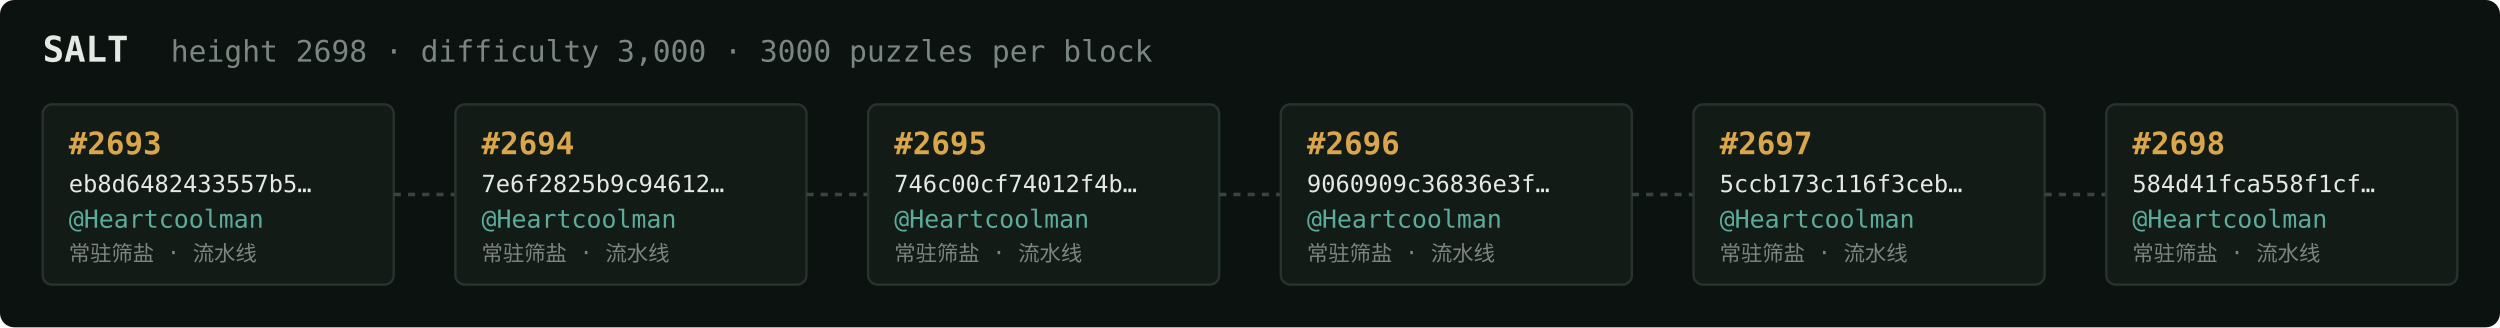
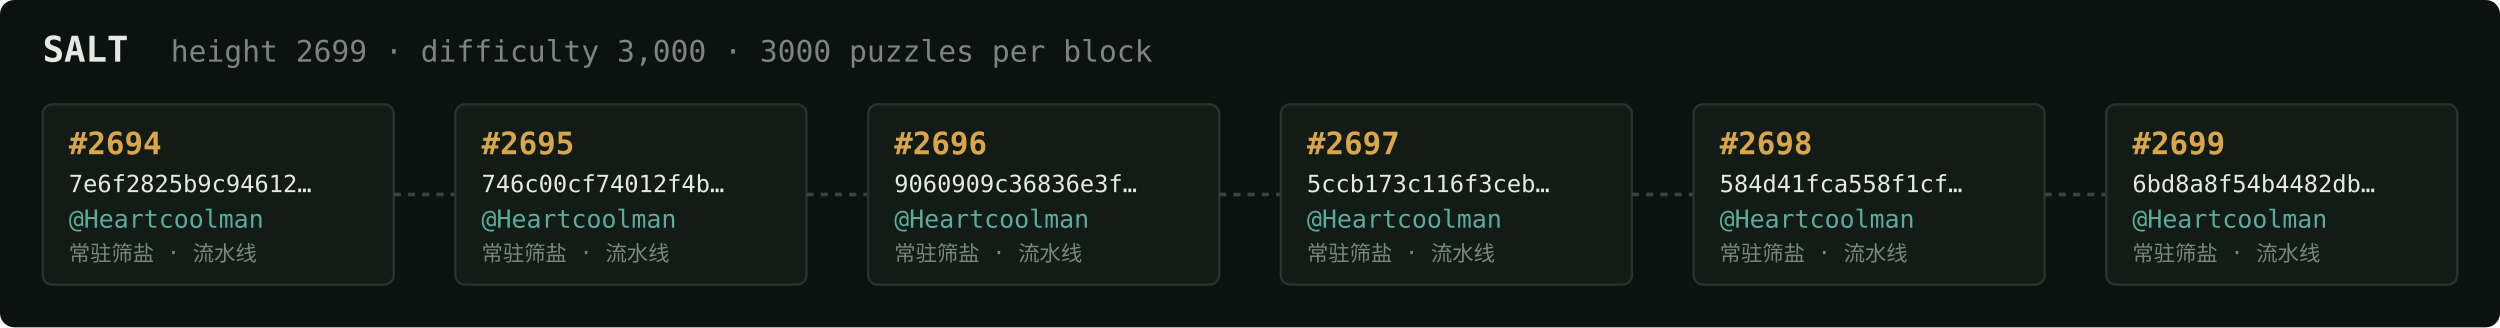
<svg xmlns="http://www.w3.org/2000/svg" width="1054" height="138" viewBox="0 0 1054 138" font-family="ui-monospace,SFMono-Regular,Menlo,monospace">
  <rect fill="#0c1210" width="1054" height="138" rx="6" />
  <text x="18" y="26" fill="#e5e9e3" font-size="15" font-weight="700">SALT</text>
-   <text x="72" y="26" fill="#7a867f" font-size="12.5">height 2698 · difficulty 3,000 · 3000 puzzles per block</text>
+   <text x="72" y="26" fill="#7a867f" font-size="12.5">height 2699 · difficulty 3,000 · 3000 puzzles per block</text>
  <rect x="18" y="44" width="148" height="76" rx="4" fill="#131b17" stroke="#28332e" stroke-width="1" />
-   <text x="29" y="65" fill="#d9a64c" font-size="13" font-weight="700">#2693</text>
-   <text x="29" y="81" fill="#e5e9e3" font-size="10">eb8d6482433557b5…</text>
+   <text x="29" y="65" fill="#d9a64c" font-size="13" font-weight="700">#2694</text>
+   <text x="29" y="81" fill="#e5e9e3" font-size="10">7e6f2825b9c94612…</text>
  <text x="29" y="96" fill="#5cab9b" font-size="10.5">@Heartcoolman</text>
  <text x="29" y="110" fill="#7a867f" font-size="9">常驻筛盐 · 流水线</text>
  <line x1="166" y1="82.0" x2="192" y2="82.0" stroke="#38443e" stroke-width="1.5" stroke-dasharray="3 3" />
  <rect x="192" y="44" width="148" height="76" rx="4" fill="#131b17" stroke="#28332e" stroke-width="1" />
-   <text x="203" y="65" fill="#d9a64c" font-size="13" font-weight="700">#2694</text>
-   <text x="203" y="81" fill="#e5e9e3" font-size="10">7e6f2825b9c94612…</text>
+   <text x="203" y="65" fill="#d9a64c" font-size="13" font-weight="700">#2695</text>
+   <text x="203" y="81" fill="#e5e9e3" font-size="10">746c00cf74012f4b…</text>
  <text x="203" y="96" fill="#5cab9b" font-size="10.5">@Heartcoolman</text>
  <text x="203" y="110" fill="#7a867f" font-size="9">常驻筛盐 · 流水线</text>
  <line x1="340" y1="82.0" x2="366" y2="82.0" stroke="#38443e" stroke-width="1.5" stroke-dasharray="3 3" />
  <rect x="366" y="44" width="148" height="76" rx="4" fill="#131b17" stroke="#28332e" stroke-width="1" />
-   <text x="377" y="65" fill="#d9a64c" font-size="13" font-weight="700">#2695</text>
-   <text x="377" y="81" fill="#e5e9e3" font-size="10">746c00cf74012f4b…</text>
+   <text x="377" y="65" fill="#d9a64c" font-size="13" font-weight="700">#2696</text>
+   <text x="377" y="81" fill="#e5e9e3" font-size="10">9060909c36836e3f…</text>
  <text x="377" y="96" fill="#5cab9b" font-size="10.5">@Heartcoolman</text>
  <text x="377" y="110" fill="#7a867f" font-size="9">常驻筛盐 · 流水线</text>
  <line x1="514" y1="82.0" x2="540" y2="82.0" stroke="#38443e" stroke-width="1.5" stroke-dasharray="3 3" />
  <rect x="540" y="44" width="148" height="76" rx="4" fill="#131b17" stroke="#28332e" stroke-width="1" />
-   <text x="551" y="65" fill="#d9a64c" font-size="13" font-weight="700">#2696</text>
-   <text x="551" y="81" fill="#e5e9e3" font-size="10">9060909c36836e3f…</text>
+   <text x="551" y="65" fill="#d9a64c" font-size="13" font-weight="700">#2697</text>
+   <text x="551" y="81" fill="#e5e9e3" font-size="10">5ccb173c116f3ceb…</text>
  <text x="551" y="96" fill="#5cab9b" font-size="10.5">@Heartcoolman</text>
  <text x="551" y="110" fill="#7a867f" font-size="9">常驻筛盐 · 流水线</text>
  <line x1="688" y1="82.0" x2="714" y2="82.0" stroke="#38443e" stroke-width="1.5" stroke-dasharray="3 3" />
  <rect x="714" y="44" width="148" height="76" rx="4" fill="#131b17" stroke="#28332e" stroke-width="1" />
-   <text x="725" y="65" fill="#d9a64c" font-size="13" font-weight="700">#2697</text>
-   <text x="725" y="81" fill="#e5e9e3" font-size="10">5ccb173c116f3ceb…</text>
+   <text x="725" y="65" fill="#d9a64c" font-size="13" font-weight="700">#2698</text>
+   <text x="725" y="81" fill="#e5e9e3" font-size="10">584d41fca558f1cf…</text>
  <text x="725" y="96" fill="#5cab9b" font-size="10.5">@Heartcoolman</text>
  <text x="725" y="110" fill="#7a867f" font-size="9">常驻筛盐 · 流水线</text>
  <line x1="862" y1="82.0" x2="888" y2="82.0" stroke="#38443e" stroke-width="1.5" stroke-dasharray="3 3" />
  <rect x="888" y="44" width="148" height="76" rx="4" fill="#131b17" stroke="#28332e" stroke-width="1" />
-   <text x="899" y="65" fill="#d9a64c" font-size="13" font-weight="700">#2698</text>
-   <text x="899" y="81" fill="#e5e9e3" font-size="10">584d41fca558f1cf…</text>
+   <text x="899" y="65" fill="#d9a64c" font-size="13" font-weight="700">#2699</text>
+   <text x="899" y="81" fill="#e5e9e3" font-size="10">6bd8a8f54b4482db…</text>
  <text x="899" y="96" fill="#5cab9b" font-size="10.5">@Heartcoolman</text>
  <text x="899" y="110" fill="#7a867f" font-size="9">常驻筛盐 · 流水线</text>
</svg>
